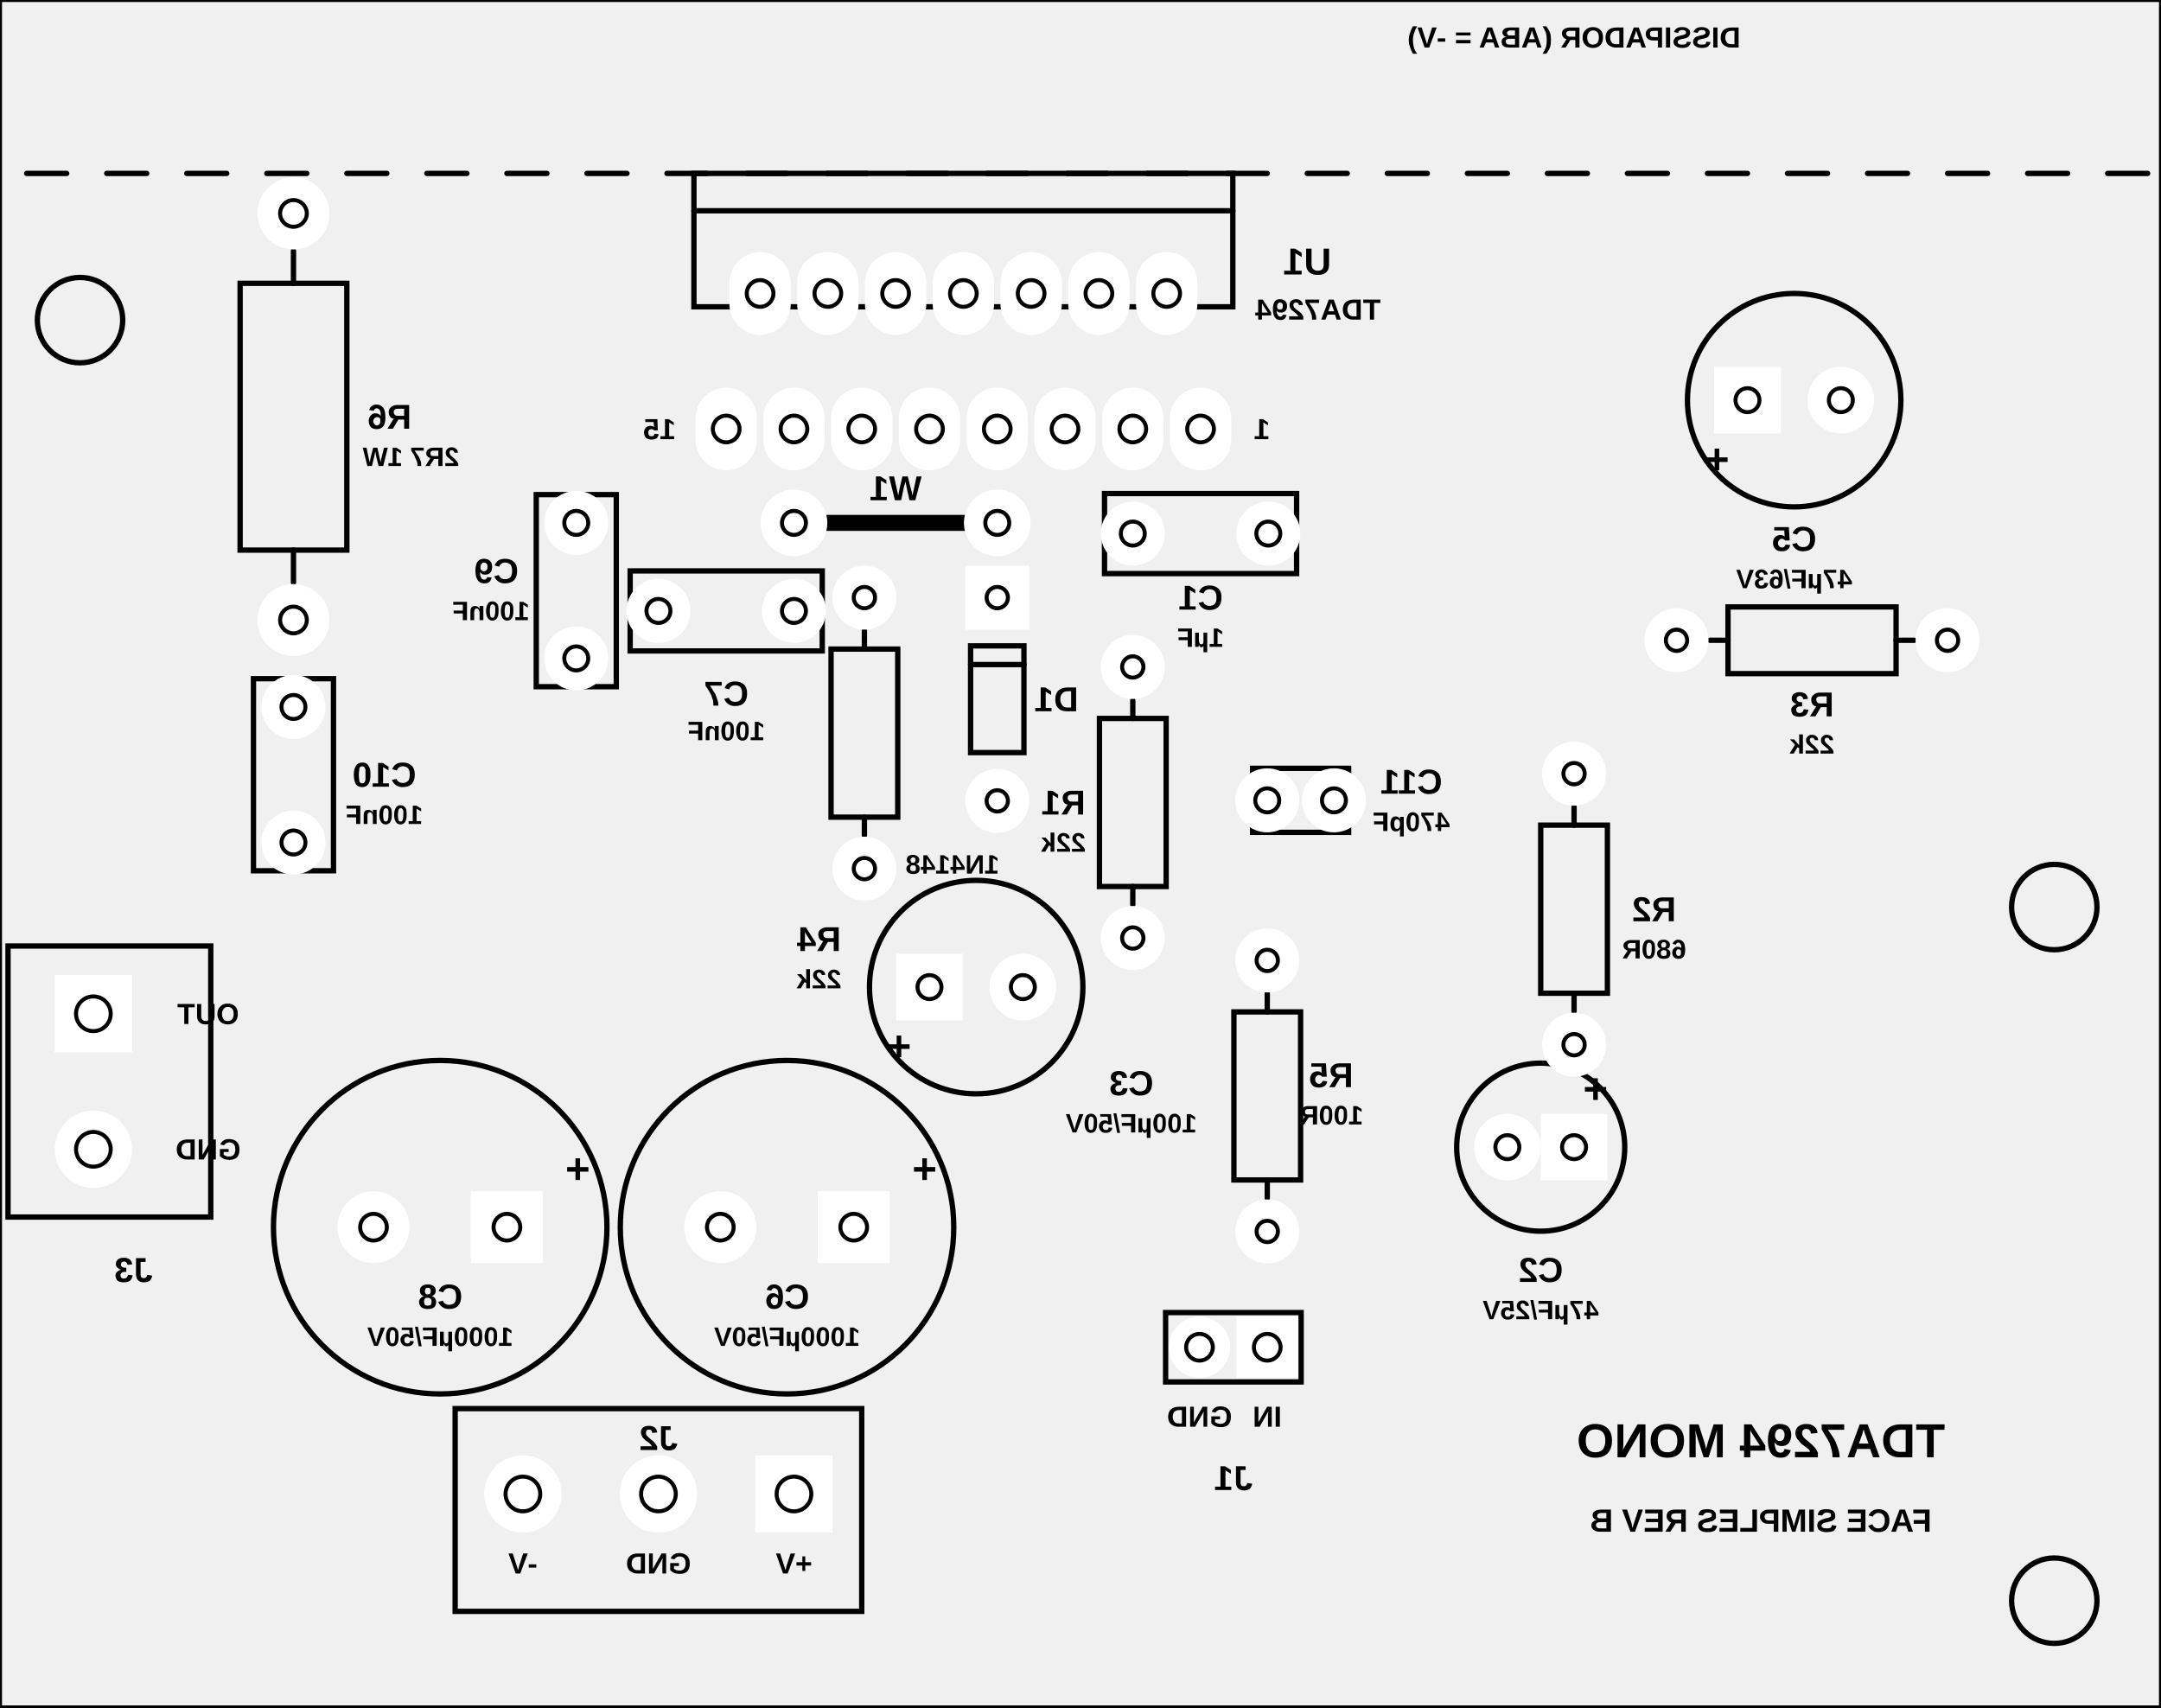
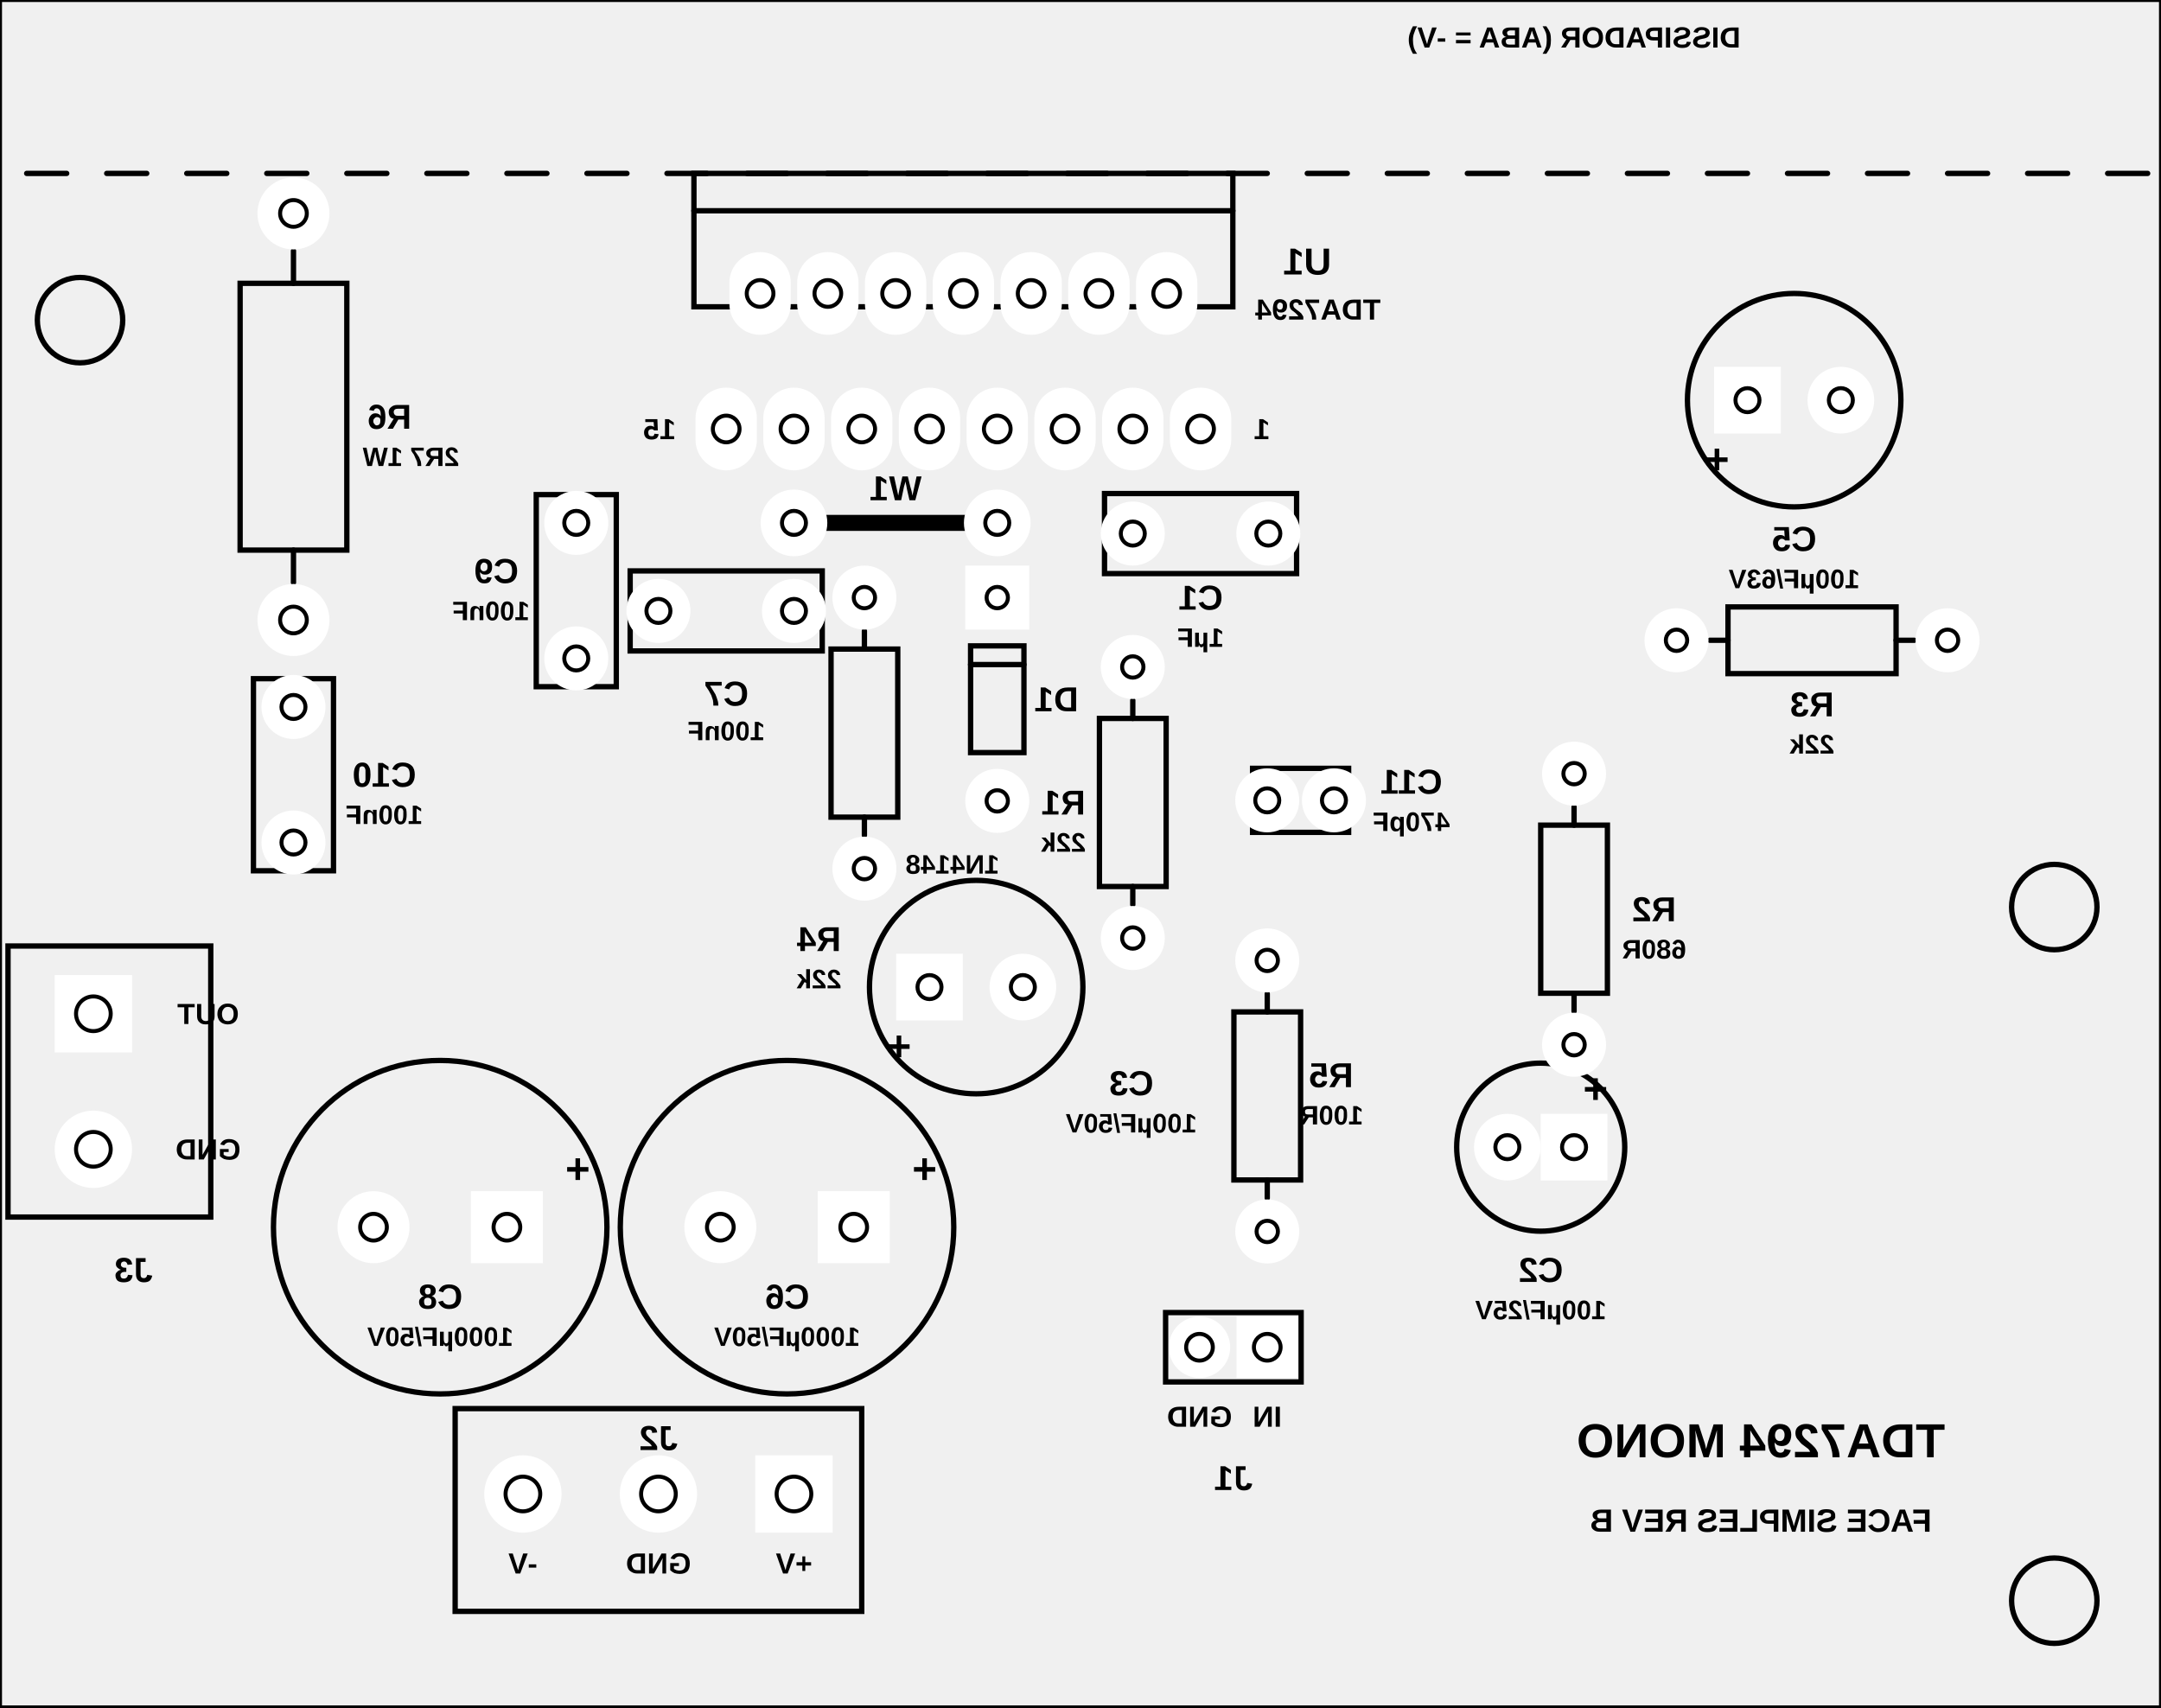
<svg xmlns="http://www.w3.org/2000/svg" width="81.0mm" height="64.0mm" viewBox="0 0 81.0 64.0">
  <g transform="translate(81.0,0) scale(-1,1)">
    <rect x="0" y="0" width="81.0" height="64.0" fill="none" stroke="#000" stroke-width="0.15" />
    <rect x="34.790" y="6.500" width="20.200" height="5.000" fill="none" stroke="#000" stroke-width="0.2" />
    <line x1="34.79" y1="7.9" x2="54.99" y2="7.9" stroke="#000" stroke-width="0.2" stroke-linecap="round" />
    <text x="32.000" y="9.800" font-family="Arial, Helvetica, sans-serif" font-size="1.4" font-weight="bold" fill="#000" text-anchor="middle" dominant-baseline="central">U1</text>
    <text x="31.600" y="11.600" font-family="Arial, Helvetica, sans-serif" font-size="1.1" font-weight="bold" fill="#000" text-anchor="middle" dominant-baseline="central">TDA7294</text>
    <text x="33.700" y="16.080" font-family="Arial, Helvetica, sans-serif" font-size="1.1" font-weight="bold" fill="#000" text-anchor="middle" dominant-baseline="central">1</text>
    <text x="56.280" y="16.080" font-family="Arial, Helvetica, sans-serif" font-size="1.1" font-weight="bold" fill="#000" text-anchor="middle" dominant-baseline="central">15</text>
    <circle cx="13.75" cy="15.0" r="4.0" fill="none" stroke="#000" stroke-width="0.2" />
    <text x="16.650" y="17.200" font-family="Arial, Helvetica, sans-serif" font-size="1.6" font-weight="bold" fill="#000" text-anchor="middle" dominant-baseline="central">+</text>
    <text x="13.750" y="20.200" font-family="Arial, Helvetica, sans-serif" font-size="1.3" font-weight="bold" fill="#000" text-anchor="middle" dominant-baseline="central">C5</text>
-     <text x="13.750" y="21.700" font-family="Arial, Helvetica, sans-serif" font-size="1.0" font-weight="bold" fill="#000" text-anchor="middle" dominant-baseline="central">47µF/63V</text>
+     <text x="13.750" y="21.700" font-family="Arial, Helvetica, sans-serif" font-size="1.0" font-weight="bold" fill="#000" text-anchor="middle" dominant-baseline="central">100µF/63V</text>
    <rect x="9.930" y="22.750" width="6.300" height="2.500" fill="none" stroke="#000" stroke-width="0.2" />
    <line x1="9.25" y1="24.0" x2="9.93" y2="24.0" stroke="#000" stroke-width="0.2" stroke-linecap="round" />
    <line x1="16.23" y1="24.0" x2="16.91" y2="24.0" stroke="#000" stroke-width="0.2" stroke-linecap="round" />
    <text x="13.080" y="26.400" font-family="Arial, Helvetica, sans-serif" font-size="1.3" font-weight="bold" fill="#000" text-anchor="middle" dominant-baseline="central">R3</text>
    <text x="13.080" y="27.900" font-family="Arial, Helvetica, sans-serif" font-size="1.0" font-weight="bold" fill="#000" text-anchor="middle" dominant-baseline="central">22k</text>
    <rect x="20.750" y="30.930" width="2.500" height="6.300" fill="none" stroke="#000" stroke-width="0.2" />
    <line x1="22.0" y1="30.25" x2="22.0" y2="30.93" stroke="#000" stroke-width="0.2" stroke-linecap="round" />
    <line x1="22.0" y1="37.23" x2="22.0" y2="37.91" stroke="#000" stroke-width="0.2" stroke-linecap="round" />
    <text x="19.000" y="34.080" font-family="Arial, Helvetica, sans-serif" font-size="1.3" font-weight="bold" fill="#000" text-anchor="middle" dominant-baseline="central">R2</text>
    <text x="19.000" y="35.580" font-family="Arial, Helvetica, sans-serif" font-size="1.0" font-weight="bold" fill="#000" text-anchor="middle" dominant-baseline="central">680R</text>
    <circle cx="23.25" cy="43.0" r="3.15" fill="none" stroke="#000" stroke-width="0.2" />
    <text x="21.200" y="40.800" font-family="Arial, Helvetica, sans-serif" font-size="1.6" font-weight="bold" fill="#000" text-anchor="middle" dominant-baseline="central">+</text>
    <text x="23.250" y="47.600" font-family="Arial, Helvetica, sans-serif" font-size="1.3" font-weight="bold" fill="#000" text-anchor="middle" dominant-baseline="central">C2</text>
-     <text x="23.250" y="49.100" font-family="Arial, Helvetica, sans-serif" font-size="1.0" font-weight="bold" fill="#000" text-anchor="middle" dominant-baseline="central">47µF/25V</text>
+     <text x="23.250" y="49.100" font-family="Arial, Helvetica, sans-serif" font-size="1.0" font-weight="bold" fill="#000" text-anchor="middle" dominant-baseline="central">100µF/25V</text>
    <line x1="43.62" y1="19.6" x2="51.24" y2="19.6" stroke="#000" stroke-width="0.6" stroke-linecap="round" />
    <text x="47.430" y="18.300" font-family="Arial, Helvetica, sans-serif" font-size="1.3" font-weight="bold" fill="#000" text-anchor="middle" dominant-baseline="central">W1</text>
    <rect x="42.620" y="24.210" width="2.000" height="4.000" fill="none" stroke="#000" stroke-width="0.2" />
    <line x1="42.62" y1="24.91" x2="44.62" y2="24.91" stroke="#000" stroke-width="0.2" stroke-linecap="round" />
    <text x="41.400" y="26.210" font-family="Arial, Helvetica, sans-serif" font-size="1.3" font-weight="bold" fill="#000" text-anchor="middle" dominant-baseline="central">D1</text>
    <text x="45.300" y="32.400" font-family="Arial, Helvetica, sans-serif" font-size="1.0" font-weight="bold" fill="#000" text-anchor="middle" dominant-baseline="central">1N4148</text>
    <rect x="47.350" y="24.330" width="2.500" height="6.300" fill="none" stroke="#000" stroke-width="0.2" />
    <line x1="48.6" y1="23.65" x2="48.6" y2="24.33" stroke="#000" stroke-width="0.2" stroke-linecap="round" />
    <line x1="48.6" y1="30.63" x2="48.6" y2="31.31" stroke="#000" stroke-width="0.2" stroke-linecap="round" />
    <text x="50.300" y="35.200" font-family="Arial, Helvetica, sans-serif" font-size="1.3" font-weight="bold" fill="#000" text-anchor="middle" dominant-baseline="central">R4</text>
    <text x="50.300" y="36.700" font-family="Arial, Helvetica, sans-serif" font-size="1.0" font-weight="bold" fill="#000" text-anchor="middle" dominant-baseline="central">22k</text>
    <circle cx="44.41" cy="37.0" r="4.0" fill="none" stroke="#000" stroke-width="0.2" />
    <text x="47.310" y="39.200" font-family="Arial, Helvetica, sans-serif" font-size="1.6" font-weight="bold" fill="#000" text-anchor="middle" dominant-baseline="central">+</text>
    <text x="38.600" y="40.600" font-family="Arial, Helvetica, sans-serif" font-size="1.3" font-weight="bold" fill="#000" text-anchor="middle" dominant-baseline="central">C3</text>
    <text x="38.600" y="42.100" font-family="Arial, Helvetica, sans-serif" font-size="1.0" font-weight="bold" fill="#000" text-anchor="middle" dominant-baseline="central">100µF/50V</text>
    <rect x="32.400" y="18.500" width="7.200" height="3.000" fill="none" stroke="#000" stroke-width="0.2" />
    <text x="36.000" y="22.400" font-family="Arial, Helvetica, sans-serif" font-size="1.3" font-weight="bold" fill="#000" text-anchor="middle" dominant-baseline="central">C1</text>
    <text x="36.000" y="23.900" font-family="Arial, Helvetica, sans-serif" font-size="1.0" font-weight="bold" fill="#000" text-anchor="middle" dominant-baseline="central">1µF</text>
    <rect x="37.290" y="26.930" width="2.500" height="6.300" fill="none" stroke="#000" stroke-width="0.2" />
    <line x1="38.54" y1="26.25" x2="38.54" y2="26.93" stroke="#000" stroke-width="0.2" stroke-linecap="round" />
    <line x1="38.54" y1="33.23" x2="38.54" y2="33.91" stroke="#000" stroke-width="0.2" stroke-linecap="round" />
    <text x="41.140" y="30.080" font-family="Arial, Helvetica, sans-serif" font-size="1.3" font-weight="bold" fill="#000" text-anchor="middle" dominant-baseline="central">R1</text>
    <text x="41.140" y="31.580" font-family="Arial, Helvetica, sans-serif" font-size="1.0" font-weight="bold" fill="#000" text-anchor="middle" dominant-baseline="central">22k</text>
    <rect x="30.450" y="28.800" width="3.600" height="2.400" fill="none" stroke="#000" stroke-width="0.2" />
    <text x="28.100" y="29.300" font-family="Arial, Helvetica, sans-serif" font-size="1.3" font-weight="bold" fill="#000" text-anchor="middle" dominant-baseline="central">C11</text>
    <text x="28.100" y="30.800" font-family="Arial, Helvetica, sans-serif" font-size="1.0" font-weight="bold" fill="#000" text-anchor="middle" dominant-baseline="central">470pF</text>
    <rect x="32.250" y="37.930" width="2.500" height="6.300" fill="none" stroke="#000" stroke-width="0.2" />
    <line x1="33.5" y1="37.25" x2="33.5" y2="37.93" stroke="#000" stroke-width="0.2" stroke-linecap="round" />
    <line x1="33.5" y1="44.23" x2="33.5" y2="44.91" stroke="#000" stroke-width="0.2" stroke-linecap="round" />
    <text x="31.100" y="40.300" font-family="Arial, Helvetica, sans-serif" font-size="1.3" font-weight="bold" fill="#000" text-anchor="middle" dominant-baseline="central">R5</text>
    <text x="31.100" y="41.800" font-family="Arial, Helvetica, sans-serif" font-size="1.0" font-weight="bold" fill="#000" text-anchor="middle" dominant-baseline="central">100R</text>
    <rect x="32.230" y="49.200" width="5.080" height="2.600" fill="none" stroke="#000" stroke-width="0.2" />
    <text x="33.500" y="53.100" font-family="Arial, Helvetica, sans-serif" font-size="1.1" font-weight="bold" fill="#000" text-anchor="middle" dominant-baseline="central">IN</text>
    <text x="36.040" y="53.100" font-family="Arial, Helvetica, sans-serif" font-size="1.1" font-weight="bold" fill="#000" text-anchor="middle" dominant-baseline="central">GND</text>
    <text x="34.770" y="55.400" font-family="Arial, Helvetica, sans-serif" font-size="1.3" font-weight="bold" fill="#000" text-anchor="middle" dominant-baseline="central">J1</text>
    <rect x="50.180" y="21.400" width="7.200" height="3.000" fill="none" stroke="#000" stroke-width="0.2" />
    <text x="53.780" y="26.000" font-family="Arial, Helvetica, sans-serif" font-size="1.3" font-weight="bold" fill="#000" text-anchor="middle" dominant-baseline="central">C7</text>
    <text x="53.780" y="27.400" font-family="Arial, Helvetica, sans-serif" font-size="1.0" font-weight="bold" fill="#000" text-anchor="middle" dominant-baseline="central">100nF</text>
    <rect x="57.900" y="18.540" width="3.000" height="7.200" fill="none" stroke="#000" stroke-width="0.2" />
    <text x="62.400" y="21.400" font-family="Arial, Helvetica, sans-serif" font-size="1.3" font-weight="bold" fill="#000" text-anchor="middle" dominant-baseline="central">C9</text>
    <text x="62.600" y="22.900" font-family="Arial, Helvetica, sans-serif" font-size="1.0" font-weight="bold" fill="#000" text-anchor="middle" dominant-baseline="central">100nF</text>
    <circle cx="51.5" cy="46.0" r="6.25" fill="none" stroke="#000" stroke-width="0.2" />
    <text x="46.350" y="43.800" font-family="Arial, Helvetica, sans-serif" font-size="1.6" font-weight="bold" fill="#000" text-anchor="middle" dominant-baseline="central">+</text>
    <text x="51.500" y="48.600" font-family="Arial, Helvetica, sans-serif" font-size="1.3" font-weight="bold" fill="#000" text-anchor="middle" dominant-baseline="central">C6</text>
    <text x="51.500" y="50.100" font-family="Arial, Helvetica, sans-serif" font-size="1.0" font-weight="bold" fill="#000" text-anchor="middle" dominant-baseline="central">1000µF/50V</text>
    <circle cx="64.5" cy="46.0" r="6.25" fill="none" stroke="#000" stroke-width="0.2" />
    <text x="59.350" y="43.800" font-family="Arial, Helvetica, sans-serif" font-size="1.6" font-weight="bold" fill="#000" text-anchor="middle" dominant-baseline="central">+</text>
    <text x="64.500" y="48.600" font-family="Arial, Helvetica, sans-serif" font-size="1.3" font-weight="bold" fill="#000" text-anchor="middle" dominant-baseline="central">C8</text>
    <text x="64.500" y="50.100" font-family="Arial, Helvetica, sans-serif" font-size="1.0" font-weight="bold" fill="#000" text-anchor="middle" dominant-baseline="central">1000µF/50V</text>
    <rect x="48.700" y="52.800" width="15.240" height="7.600" fill="none" stroke="#000" stroke-width="0.2" />
    <text x="51.240" y="58.600" font-family="Arial, Helvetica, sans-serif" font-size="1.1" font-weight="bold" fill="#000" text-anchor="middle" dominant-baseline="central">+V</text>
    <text x="56.320" y="58.600" font-family="Arial, Helvetica, sans-serif" font-size="1.1" font-weight="bold" fill="#000" text-anchor="middle" dominant-baseline="central">GND</text>
    <text x="61.400" y="58.600" font-family="Arial, Helvetica, sans-serif" font-size="1.1" font-weight="bold" fill="#000" text-anchor="middle" dominant-baseline="central">-V</text>
    <text x="56.320" y="53.900" font-family="Arial, Helvetica, sans-serif" font-size="1.3" font-weight="bold" fill="#000" text-anchor="middle" dominant-baseline="central">J2</text>
    <rect x="73.100" y="35.460" width="7.600" height="10.160" fill="none" stroke="#000" stroke-width="0.2" />
    <text x="73.200" y="38.000" font-family="Arial, Helvetica, sans-serif" font-size="1.1" font-weight="bold" fill="#000" text-anchor="middle" dominant-baseline="central">OUT</text>
    <text x="73.200" y="43.080" font-family="Arial, Helvetica, sans-serif" font-size="1.1" font-weight="bold" fill="#000" text-anchor="middle" dominant-baseline="central">GND</text>
    <text x="76.000" y="47.600" font-family="Arial, Helvetica, sans-serif" font-size="1.3" font-weight="bold" fill="#000" text-anchor="middle" dominant-baseline="central">J3</text>
    <rect x="68.000" y="10.620" width="4.000" height="10.000" fill="none" stroke="#000" stroke-width="0.2" />
    <line x1="70.0" y1="9.4" x2="70.0" y2="10.62" stroke="#000" stroke-width="0.2" stroke-linecap="round" />
    <line x1="70.0" y1="20.62" x2="70.0" y2="21.84" stroke="#000" stroke-width="0.2" stroke-linecap="round" />
    <text x="66.400" y="15.620" font-family="Arial, Helvetica, sans-serif" font-size="1.3" font-weight="bold" fill="#000" text-anchor="middle" dominant-baseline="central">R6</text>
    <text x="65.600" y="17.120" font-family="Arial, Helvetica, sans-serif" font-size="1.0" font-weight="bold" fill="#000" text-anchor="middle" dominant-baseline="central">2R7 1W</text>
    <rect x="68.500" y="25.440" width="3.000" height="7.200" fill="none" stroke="#000" stroke-width="0.2" />
    <text x="66.600" y="29.040" font-family="Arial, Helvetica, sans-serif" font-size="1.3" font-weight="bold" fill="#000" text-anchor="middle" dominant-baseline="central">C10</text>
    <text x="66.600" y="30.540" font-family="Arial, Helvetica, sans-serif" font-size="1.0" font-weight="bold" fill="#000" text-anchor="middle" dominant-baseline="central">100nF</text>
    <line x1="0.5" y1="6.5" x2="2.0" y2="6.5" stroke="#000" stroke-width="0.2" stroke-linecap="round" />
    <line x1="3.5" y1="6.5" x2="5.0" y2="6.5" stroke="#000" stroke-width="0.2" stroke-linecap="round" />
    <line x1="6.5" y1="6.5" x2="8.0" y2="6.5" stroke="#000" stroke-width="0.2" stroke-linecap="round" />
    <line x1="9.5" y1="6.5" x2="11.0" y2="6.5" stroke="#000" stroke-width="0.2" stroke-linecap="round" />
    <line x1="12.5" y1="6.5" x2="14.0" y2="6.5" stroke="#000" stroke-width="0.2" stroke-linecap="round" />
    <line x1="15.5" y1="6.5" x2="17.0" y2="6.5" stroke="#000" stroke-width="0.2" stroke-linecap="round" />
    <line x1="18.5" y1="6.5" x2="20.0" y2="6.5" stroke="#000" stroke-width="0.2" stroke-linecap="round" />
    <line x1="21.5" y1="6.5" x2="23.0" y2="6.5" stroke="#000" stroke-width="0.2" stroke-linecap="round" />
    <line x1="24.5" y1="6.5" x2="26.0" y2="6.5" stroke="#000" stroke-width="0.2" stroke-linecap="round" />
    <line x1="27.5" y1="6.5" x2="29.0" y2="6.5" stroke="#000" stroke-width="0.2" stroke-linecap="round" />
    <line x1="30.5" y1="6.5" x2="32.0" y2="6.5" stroke="#000" stroke-width="0.2" stroke-linecap="round" />
    <line x1="33.5" y1="6.5" x2="35.0" y2="6.5" stroke="#000" stroke-width="0.2" stroke-linecap="round" />
    <line x1="36.5" y1="6.5" x2="38.0" y2="6.5" stroke="#000" stroke-width="0.2" stroke-linecap="round" />
    <line x1="39.5" y1="6.5" x2="41.0" y2="6.5" stroke="#000" stroke-width="0.2" stroke-linecap="round" />
    <line x1="42.5" y1="6.5" x2="44.0" y2="6.5" stroke="#000" stroke-width="0.2" stroke-linecap="round" />
    <line x1="45.5" y1="6.5" x2="47.0" y2="6.5" stroke="#000" stroke-width="0.2" stroke-linecap="round" />
    <line x1="48.5" y1="6.5" x2="50.0" y2="6.5" stroke="#000" stroke-width="0.2" stroke-linecap="round" />
    <line x1="51.5" y1="6.5" x2="53.0" y2="6.5" stroke="#000" stroke-width="0.2" stroke-linecap="round" />
    <line x1="54.5" y1="6.5" x2="56.0" y2="6.5" stroke="#000" stroke-width="0.2" stroke-linecap="round" />
    <line x1="57.5" y1="6.5" x2="59.0" y2="6.5" stroke="#000" stroke-width="0.2" stroke-linecap="round" />
    <line x1="60.5" y1="6.5" x2="62.0" y2="6.5" stroke="#000" stroke-width="0.2" stroke-linecap="round" />
    <line x1="63.5" y1="6.5" x2="65.0" y2="6.5" stroke="#000" stroke-width="0.2" stroke-linecap="round" />
    <line x1="66.5" y1="6.5" x2="68.0" y2="6.5" stroke="#000" stroke-width="0.2" stroke-linecap="round" />
    <line x1="69.5" y1="6.5" x2="71.0" y2="6.5" stroke="#000" stroke-width="0.2" stroke-linecap="round" />
    <line x1="72.5" y1="6.5" x2="74.0" y2="6.5" stroke="#000" stroke-width="0.2" stroke-linecap="round" />
    <line x1="75.5" y1="6.5" x2="77.0" y2="6.5" stroke="#000" stroke-width="0.2" stroke-linecap="round" />
    <line x1="78.5" y1="6.5" x2="80.0" y2="6.5" stroke="#000" stroke-width="0.2" stroke-linecap="round" />
    <text x="22.000" y="1.400" font-family="Arial, Helvetica, sans-serif" font-size="1.1" font-weight="bold" fill="#000" text-anchor="middle" dominant-baseline="central">DISSIPADOR (ABA = -V)</text>
    <text x="15.000" y="54.000" font-family="Arial, Helvetica, sans-serif" font-size="1.8" font-weight="bold" fill="#000" text-anchor="middle" dominant-baseline="central">TDA7294 MONO</text>
    <text x="15.000" y="57.000" font-family="Arial, Helvetica, sans-serif" font-size="1.2" font-weight="bold" fill="#000" text-anchor="middle" dominant-baseline="central">FACE SIMPLES  REV B</text>
    <rect x="34.850" y="14.530" width="2.300" height="3.100" rx="1.150" fill="#fff" />
    <circle cx="36.000" cy="16.080" r="0.5" fill="none" stroke="#000" stroke-width="0.15" />
    <rect x="36.120" y="9.450" width="2.300" height="3.100" rx="1.150" fill="#fff" />
    <circle cx="37.270" cy="11.000" r="0.5" fill="none" stroke="#000" stroke-width="0.15" />
    <rect x="37.390" y="14.530" width="2.300" height="3.100" rx="1.150" fill="#fff" />
    <circle cx="38.540" cy="16.080" r="0.5" fill="none" stroke="#000" stroke-width="0.15" />
    <rect x="38.660" y="9.450" width="2.300" height="3.100" rx="1.150" fill="#fff" />
    <circle cx="39.810" cy="11.000" r="0.5" fill="none" stroke="#000" stroke-width="0.15" />
    <rect x="39.930" y="14.530" width="2.300" height="3.100" rx="1.150" fill="#fff" />
    <circle cx="41.080" cy="16.080" r="0.5" fill="none" stroke="#000" stroke-width="0.15" />
    <rect x="41.200" y="9.450" width="2.300" height="3.100" rx="1.150" fill="#fff" />
    <circle cx="42.350" cy="11.000" r="0.5" fill="none" stroke="#000" stroke-width="0.15" />
    <rect x="42.470" y="14.530" width="2.300" height="3.100" rx="1.150" fill="#fff" />
    <circle cx="43.620" cy="16.080" r="0.5" fill="none" stroke="#000" stroke-width="0.15" />
    <rect x="43.740" y="9.450" width="2.300" height="3.100" rx="1.150" fill="#fff" />
    <circle cx="44.890" cy="11.000" r="0.5" fill="none" stroke="#000" stroke-width="0.15" />
    <rect x="45.010" y="14.530" width="2.300" height="3.100" rx="1.150" fill="#fff" />
    <circle cx="46.160" cy="16.080" r="0.5" fill="none" stroke="#000" stroke-width="0.15" />
    <rect x="46.280" y="9.450" width="2.300" height="3.100" rx="1.150" fill="#fff" />
    <circle cx="47.430" cy="11.000" r="0.5" fill="none" stroke="#000" stroke-width="0.15" />
    <rect x="47.550" y="14.530" width="2.300" height="3.100" rx="1.150" fill="#fff" />
    <circle cx="48.700" cy="16.080" r="0.5" fill="none" stroke="#000" stroke-width="0.15" />
    <rect x="48.820" y="9.450" width="2.300" height="3.100" rx="1.150" fill="#fff" />
    <circle cx="49.970" cy="11.000" r="0.5" fill="none" stroke="#000" stroke-width="0.15" />
    <rect x="50.090" y="14.530" width="2.300" height="3.100" rx="1.150" fill="#fff" />
    <circle cx="51.240" cy="16.080" r="0.5" fill="none" stroke="#000" stroke-width="0.15" />
    <rect x="51.360" y="9.450" width="2.300" height="3.100" rx="1.150" fill="#fff" />
    <circle cx="52.510" cy="11.000" r="0.5" fill="none" stroke="#000" stroke-width="0.15" />
    <rect x="52.630" y="14.530" width="2.300" height="3.100" rx="1.150" fill="#fff" />
    <circle cx="53.780" cy="16.080" r="0.5" fill="none" stroke="#000" stroke-width="0.15" />
    <rect x="14.250" y="13.750" width="2.500" height="2.500" fill="#fff" />
    <circle cx="15.500" cy="15.000" r="0.45" fill="none" stroke="#000" stroke-width="0.15" />
    <circle cx="12.000" cy="15.000" r="1.250" fill="#fff" />
    <circle cx="12.000" cy="15.000" r="0.45" fill="none" stroke="#000" stroke-width="0.15" />
    <circle cx="8.000" cy="24.000" r="1.200" fill="#fff" />
    <circle cx="8.000" cy="24.000" r="0.4" fill="none" stroke="#000" stroke-width="0.15" />
    <circle cx="18.160" cy="24.000" r="1.200" fill="#fff" />
    <circle cx="18.160" cy="24.000" r="0.4" fill="none" stroke="#000" stroke-width="0.15" />
    <circle cx="22.000" cy="29.000" r="1.200" fill="#fff" />
    <circle cx="22.000" cy="29.000" r="0.4" fill="none" stroke="#000" stroke-width="0.15" />
    <circle cx="22.000" cy="39.160" r="1.200" fill="#fff" />
    <circle cx="22.000" cy="39.160" r="0.4" fill="none" stroke="#000" stroke-width="0.15" />
    <rect x="20.750" y="41.750" width="2.500" height="2.500" fill="#fff" />
    <circle cx="22.000" cy="43.000" r="0.45" fill="none" stroke="#000" stroke-width="0.15" />
    <circle cx="24.500" cy="43.000" r="1.250" fill="#fff" />
    <circle cx="24.500" cy="43.000" r="0.45" fill="none" stroke="#000" stroke-width="0.15" />
    <circle cx="43.620" cy="19.600" r="1.250" fill="#fff" />
    <circle cx="43.620" cy="19.600" r="0.45" fill="none" stroke="#000" stroke-width="0.15" />
    <circle cx="51.240" cy="19.600" r="1.250" fill="#fff" />
    <circle cx="51.240" cy="19.600" r="0.45" fill="none" stroke="#000" stroke-width="0.15" />
    <circle cx="43.620" cy="30.020" r="1.200" fill="#fff" />
    <circle cx="43.620" cy="30.020" r="0.4" fill="none" stroke="#000" stroke-width="0.15" />
    <rect x="42.420" y="21.200" width="2.400" height="2.400" fill="#fff" />
    <circle cx="43.620" cy="22.400" r="0.4" fill="none" stroke="#000" stroke-width="0.15" />
    <circle cx="48.600" cy="22.400" r="1.200" fill="#fff" />
    <circle cx="48.600" cy="22.400" r="0.4" fill="none" stroke="#000" stroke-width="0.15" />
    <circle cx="48.600" cy="32.560" r="1.200" fill="#fff" />
    <circle cx="48.600" cy="32.560" r="0.4" fill="none" stroke="#000" stroke-width="0.15" />
    <rect x="44.910" y="35.750" width="2.500" height="2.500" fill="#fff" />
    <circle cx="46.160" cy="37.000" r="0.45" fill="none" stroke="#000" stroke-width="0.15" />
    <circle cx="42.660" cy="37.000" r="1.250" fill="#fff" />
    <circle cx="42.660" cy="37.000" r="0.45" fill="none" stroke="#000" stroke-width="0.15" />
    <circle cx="33.460" cy="20.000" r="1.200" fill="#fff" />
    <circle cx="33.460" cy="20.000" r="0.45" fill="none" stroke="#000" stroke-width="0.15" />
    <circle cx="38.540" cy="20.000" r="1.200" fill="#fff" />
    <circle cx="38.540" cy="20.000" r="0.45" fill="none" stroke="#000" stroke-width="0.15" />
    <circle cx="38.540" cy="25.000" r="1.200" fill="#fff" />
    <circle cx="38.540" cy="25.000" r="0.4" fill="none" stroke="#000" stroke-width="0.15" />
    <circle cx="38.540" cy="35.160" r="1.200" fill="#fff" />
    <circle cx="38.540" cy="35.160" r="0.4" fill="none" stroke="#000" stroke-width="0.15" />
    <circle cx="31.000" cy="30.000" r="1.200" fill="#fff" />
    <circle cx="31.000" cy="30.000" r="0.45" fill="none" stroke="#000" stroke-width="0.15" />
    <circle cx="33.500" cy="30.000" r="1.200" fill="#fff" />
    <circle cx="33.500" cy="30.000" r="0.45" fill="none" stroke="#000" stroke-width="0.15" />
    <circle cx="33.500" cy="36.000" r="1.200" fill="#fff" />
    <circle cx="33.500" cy="36.000" r="0.4" fill="none" stroke="#000" stroke-width="0.15" />
    <circle cx="33.500" cy="46.160" r="1.200" fill="#fff" />
    <circle cx="33.500" cy="46.160" r="0.4" fill="none" stroke="#000" stroke-width="0.15" />
    <rect x="32.350" y="49.350" width="2.300" height="2.300" fill="#fff" />
    <circle cx="33.500" cy="50.500" r="0.5" fill="none" stroke="#000" stroke-width="0.15" />
    <circle cx="36.040" cy="50.500" r="1.150" fill="#fff" />
    <circle cx="36.040" cy="50.500" r="0.5" fill="none" stroke="#000" stroke-width="0.15" />
    <circle cx="51.240" cy="22.900" r="1.200" fill="#fff" />
    <circle cx="51.240" cy="22.900" r="0.45" fill="none" stroke="#000" stroke-width="0.15" />
    <circle cx="56.320" cy="22.900" r="1.200" fill="#fff" />
    <circle cx="56.320" cy="22.900" r="0.45" fill="none" stroke="#000" stroke-width="0.15" />
    <circle cx="59.400" cy="19.600" r="1.200" fill="#fff" />
    <circle cx="59.400" cy="19.600" r="0.45" fill="none" stroke="#000" stroke-width="0.15" />
    <circle cx="59.400" cy="24.680" r="1.200" fill="#fff" />
    <circle cx="59.400" cy="24.680" r="0.45" fill="none" stroke="#000" stroke-width="0.15" />
    <rect x="47.650" y="44.650" width="2.700" height="2.700" fill="#fff" />
    <circle cx="49.000" cy="46.000" r="0.5" fill="none" stroke="#000" stroke-width="0.15" />
    <circle cx="54.000" cy="46.000" r="1.350" fill="#fff" />
    <circle cx="54.000" cy="46.000" r="0.5" fill="none" stroke="#000" stroke-width="0.15" />
    <rect x="60.650" y="44.650" width="2.700" height="2.700" fill="#fff" />
    <circle cx="62.000" cy="46.000" r="0.5" fill="none" stroke="#000" stroke-width="0.15" />
    <circle cx="67.000" cy="46.000" r="1.350" fill="#fff" />
    <circle cx="67.000" cy="46.000" r="0.5" fill="none" stroke="#000" stroke-width="0.15" />
    <rect x="49.790" y="54.550" width="2.900" height="2.900" fill="#fff" />
    <circle cx="51.240" cy="56.000" r="0.65" fill="none" stroke="#000" stroke-width="0.15" />
    <circle cx="56.320" cy="56.000" r="1.450" fill="#fff" />
    <circle cx="56.320" cy="56.000" r="0.65" fill="none" stroke="#000" stroke-width="0.15" />
    <circle cx="61.400" cy="56.000" r="1.450" fill="#fff" />
    <circle cx="61.400" cy="56.000" r="0.65" fill="none" stroke="#000" stroke-width="0.15" />
    <rect x="76.050" y="36.550" width="2.900" height="2.900" fill="#fff" />
    <circle cx="77.500" cy="38.000" r="0.65" fill="none" stroke="#000" stroke-width="0.15" />
    <circle cx="77.500" cy="43.080" r="1.450" fill="#fff" />
    <circle cx="77.500" cy="43.080" r="0.65" fill="none" stroke="#000" stroke-width="0.15" />
    <circle cx="70.000" cy="8.000" r="1.350" fill="#fff" />
    <circle cx="70.000" cy="8.000" r="0.5" fill="none" stroke="#000" stroke-width="0.15" />
    <circle cx="70.000" cy="23.240" r="1.350" fill="#fff" />
    <circle cx="70.000" cy="23.240" r="0.5" fill="none" stroke="#000" stroke-width="0.15" />
    <circle cx="70.000" cy="26.500" r="1.200" fill="#fff" />
    <circle cx="70.000" cy="26.500" r="0.45" fill="none" stroke="#000" stroke-width="0.15" />
    <circle cx="70.000" cy="31.580" r="1.200" fill="#fff" />
    <circle cx="70.000" cy="31.580" r="0.45" fill="none" stroke="#000" stroke-width="0.15" />
    <circle cx="4.0" cy="34.0" r="1.6" fill="none" stroke="#000" stroke-width="0.2" />
    <circle cx="4.0" cy="60.0" r="1.6" fill="none" stroke="#000" stroke-width="0.2" />
    <circle cx="78.0" cy="12.0" r="1.6" fill="none" stroke="#000" stroke-width="0.2" />
  </g>
</svg>
